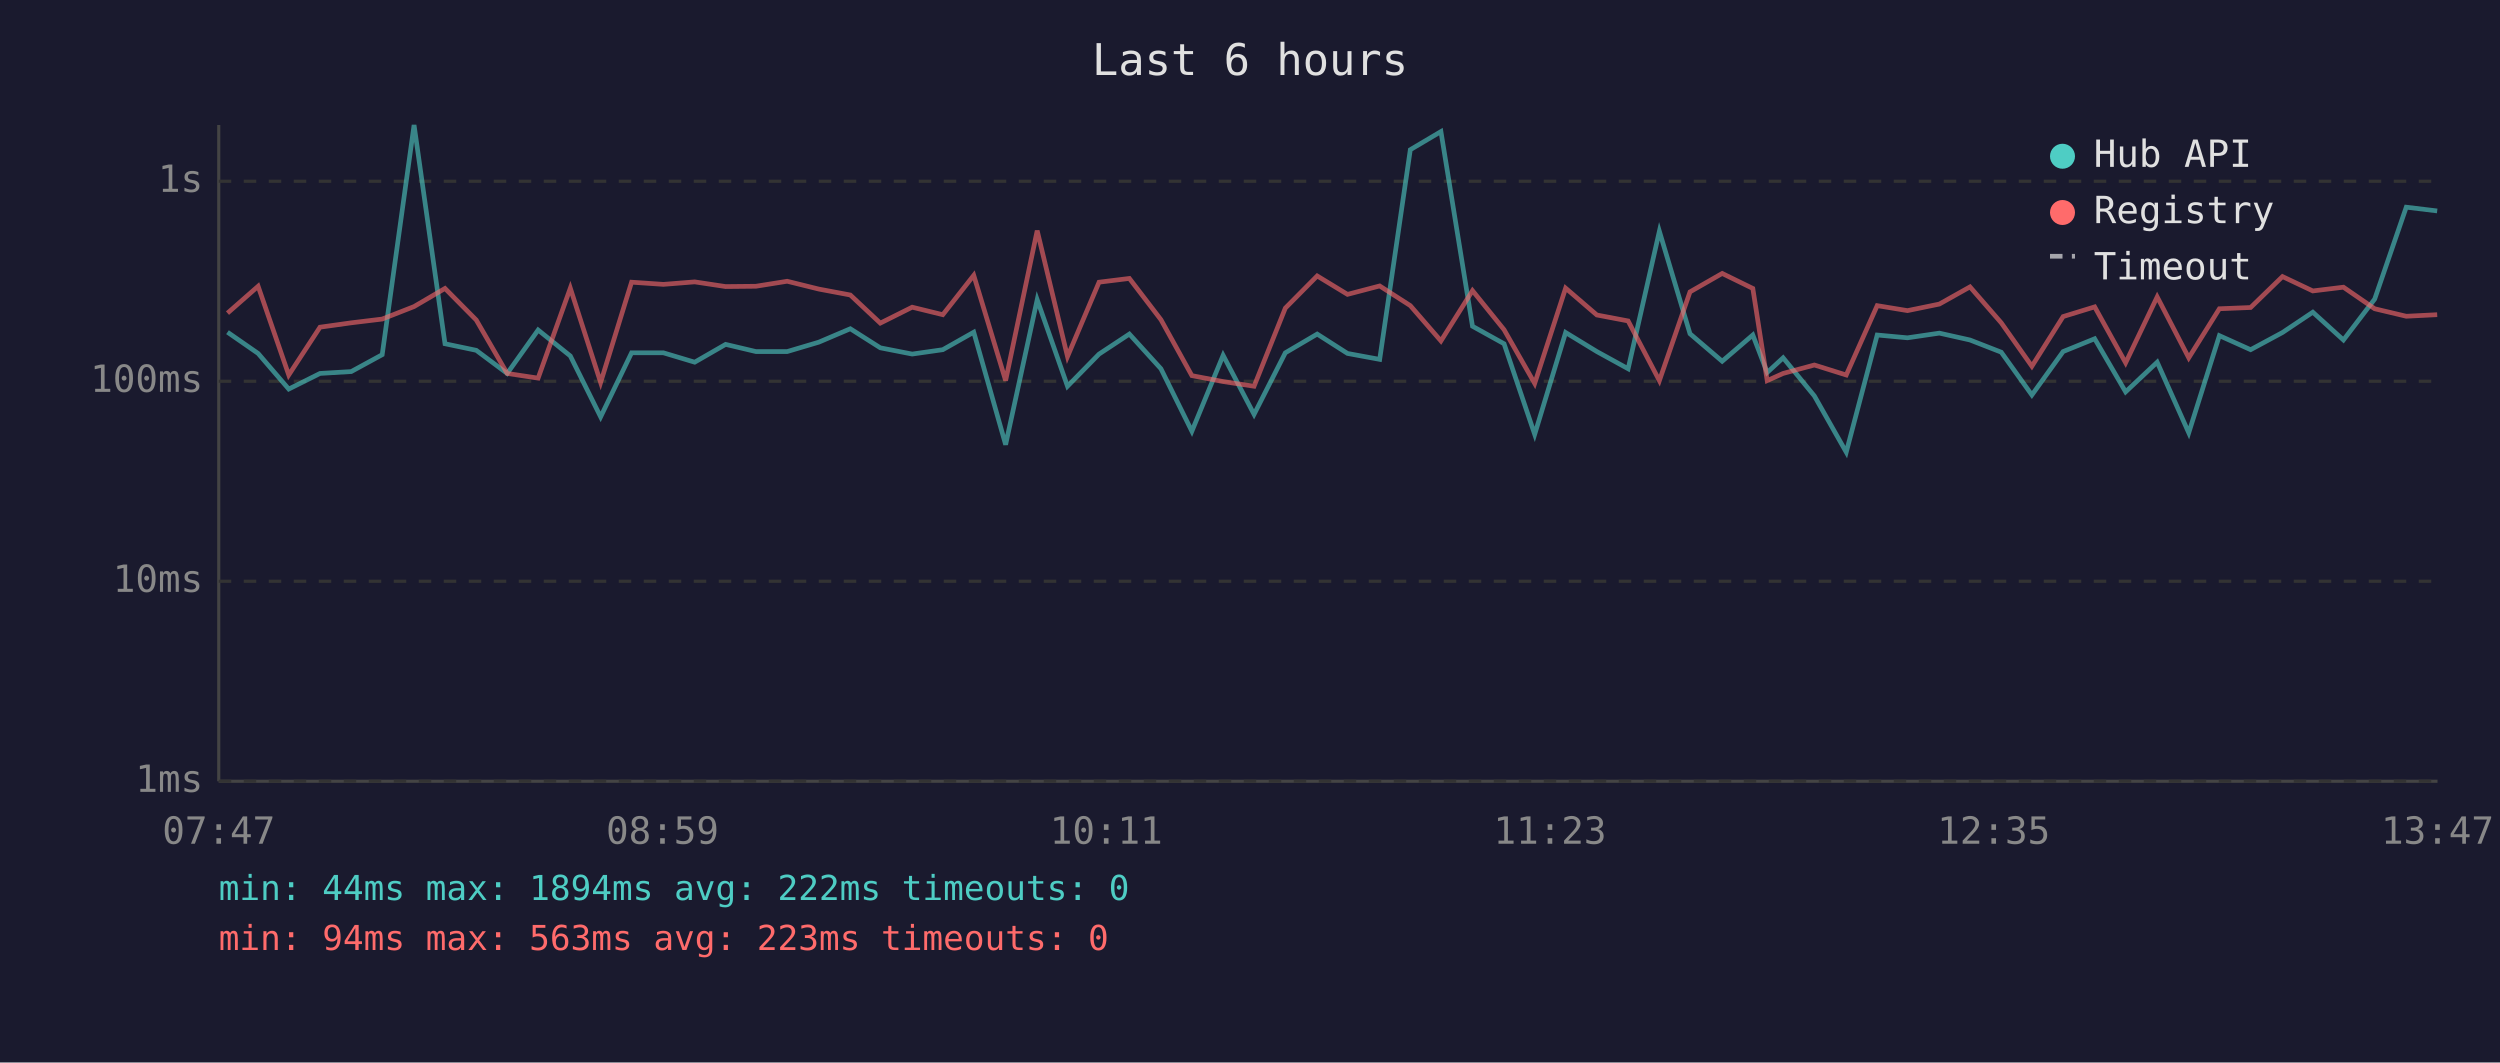
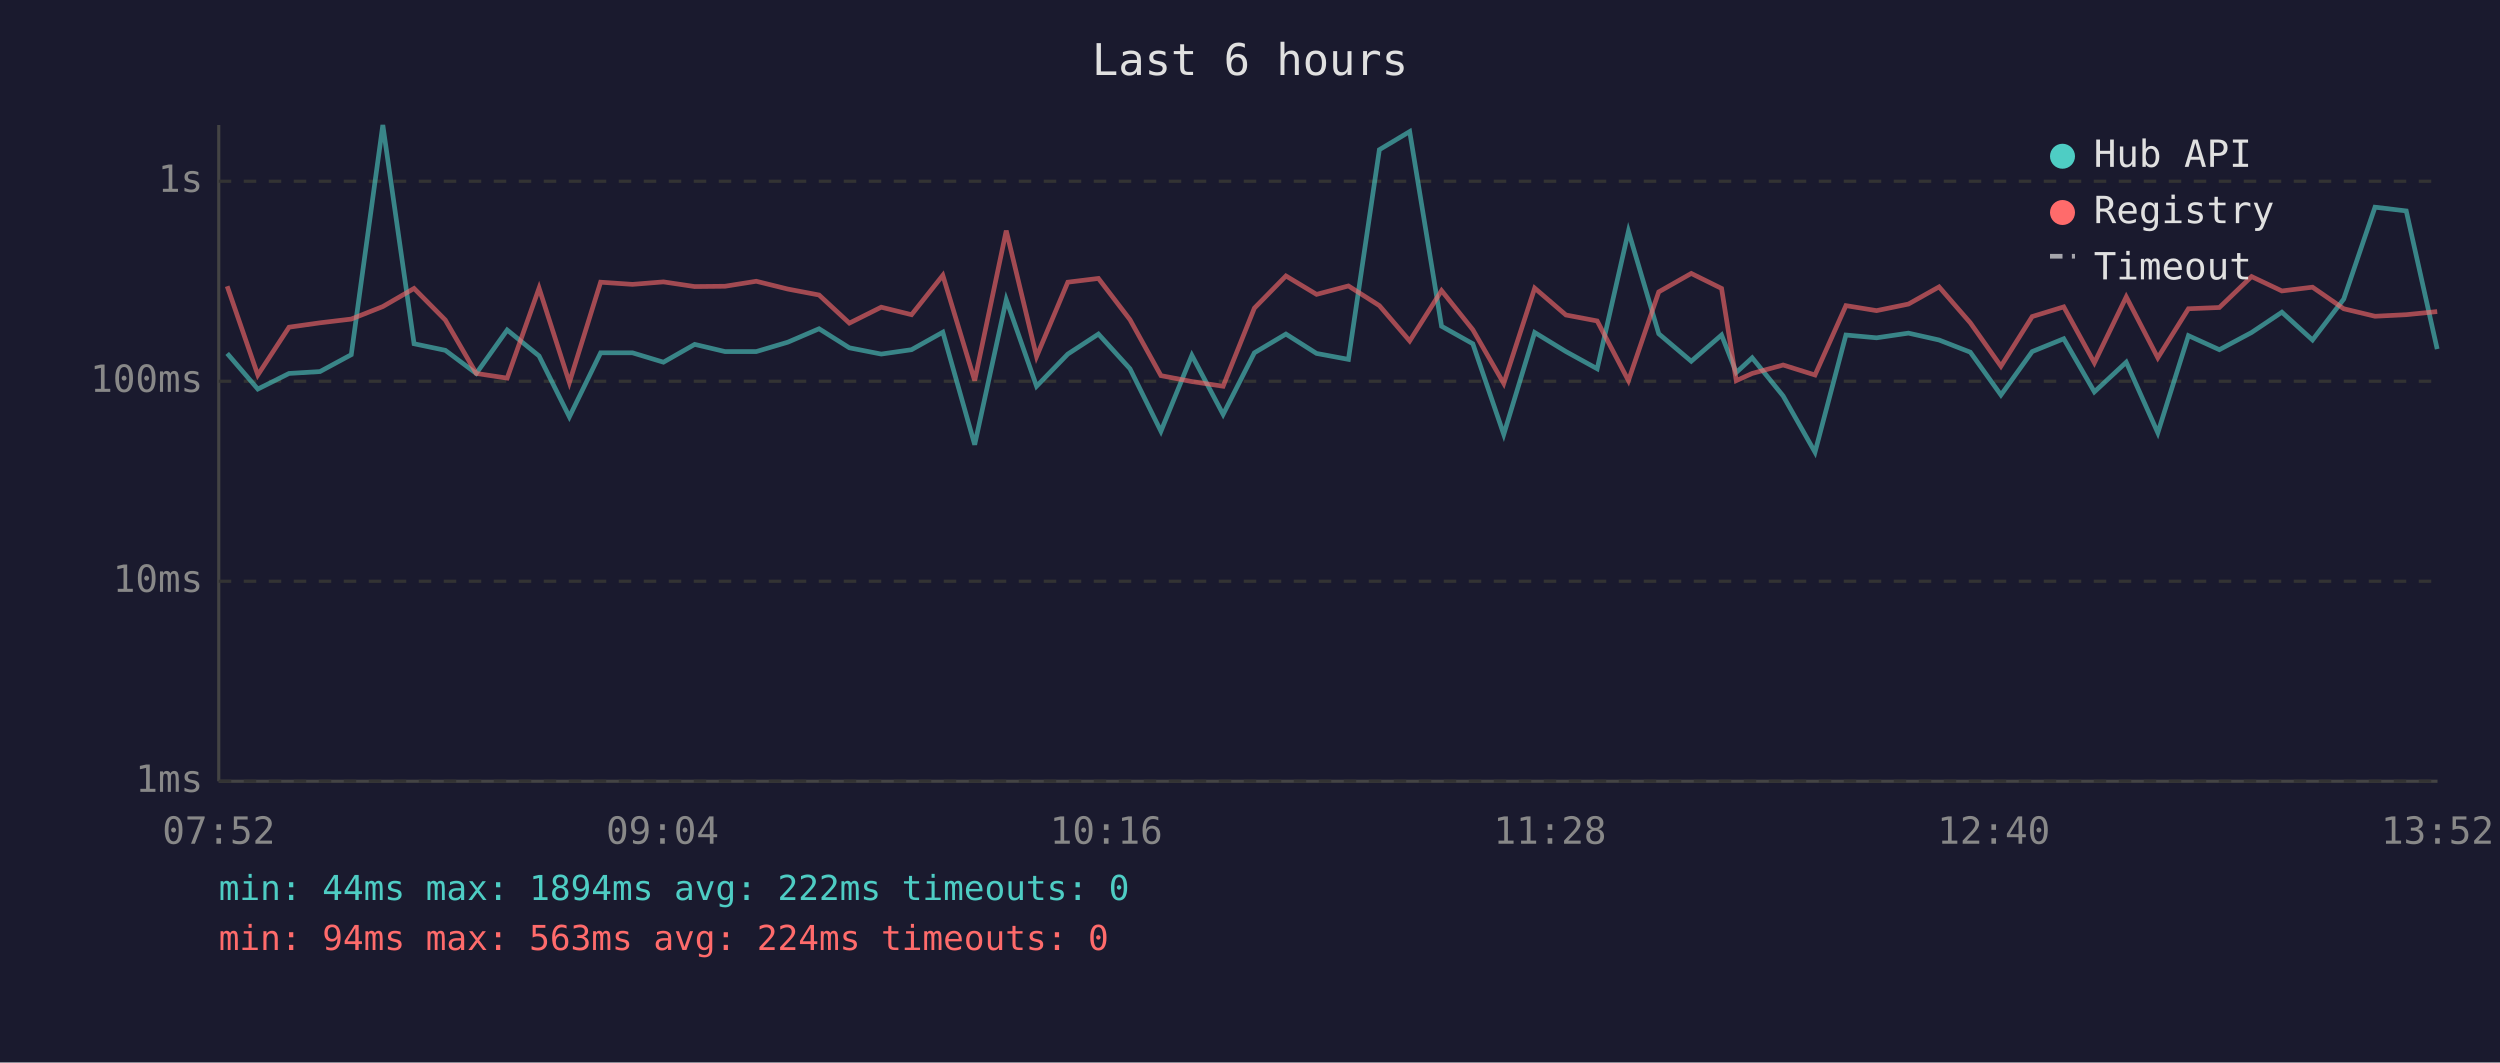
<svg xmlns="http://www.w3.org/2000/svg" viewBox="0 0 800 340" font-family="monospace" font-size="12">
  <rect width="800" height="340" fill="#1a1a2e" />
  <text x="400" y="24" fill="#e0e0e0" font-size="14" text-anchor="middle">Last 6 hours</text>
  <line x1="70" y1="40" x2="70" y2="250" stroke="#444" stroke-width="1" />
  <line x1="70" y1="250" x2="780" y2="250" stroke="#444" stroke-width="1" />
  <line x1="70" y1="250" x2="780" y2="250" stroke="#333" stroke-width="1" stroke-dasharray="4" />
  <text x="65" y="250" fill="#888" text-anchor="end" dominant-baseline="middle">1ms</text>
  <line x1="70" y1="186" x2="780" y2="186" stroke="#333" stroke-width="1" stroke-dasharray="4" />
  <text x="65" y="186" fill="#888" text-anchor="end" dominant-baseline="middle">10ms</text>
  <line x1="70" y1="122" x2="780" y2="122" stroke="#333" stroke-width="1" stroke-dasharray="4" />
  <text x="65" y="122" fill="#888" text-anchor="end" dominant-baseline="middle">100ms</text>
  <line x1="70" y1="58" x2="780" y2="58" stroke="#333" stroke-width="1" stroke-dasharray="4" />
  <text x="65" y="58" fill="#888" text-anchor="end" dominant-baseline="middle">1s</text>
-   <text x="70" y="270" fill="#888" text-anchor="middle">07:47</text>
-   <text x="212" y="270" fill="#888" text-anchor="middle">08:59</text>
-   <text x="354" y="270" fill="#888" text-anchor="middle">10:11</text>
-   <text x="496" y="270" fill="#888" text-anchor="middle">11:23</text>
-   <text x="638" y="270" fill="#888" text-anchor="middle">12:35</text>
-   <text x="780" y="270" fill="#888" text-anchor="middle">13:47</text>
-   <polyline points="72.8,106.3 82.6,113.1 92.4,124.5 102.4,119.5 112.4,118.9 122.3,113.5 132.5,40.0 142.4,110.0 152.4,112.1 162.3,119.5 172.2,105.6 182.5,113.9 192.2,133.4 202.1,112.9 212.3,112.9 222.3,115.9 232.2,110.2 241.9,112.5 251.9,112.5 262.0,109.5 272.1,105.2 281.7,111.3 291.9,113.3 301.7,111.9 311.6,106.3 321.8,142.3 331.9,95.9 341.6,123.6 351.7,113.3 361.4,106.9 371.5,118.0 381.4,138.0 391.4,113.7 401.3,132.6 411.3,112.9 421.5,106.9 431.2,113.1 441.5,115.0 451.3,47.9 461.1,42.1 471.2,104.4 481.3,110.0 491.1,139.0 501.0,106.4 511.0,112.5 521.0,118.0 531.0,74.0 540.8,106.8 551.1,115.6 560.9,107.2 565.5,119.2 570.6,114.5 580.6,126.7 590.8,144.7 600.7,107.2 610.4,108.1 620.6,106.6 630.4,108.8 640.4,112.7 650.2,126.4 660.2,112.5 670.3,108.4 680.2,125.4 690.3,115.9 700.4,138.5 710.2,107.4 720.2,111.9 730.4,106.4 740.1,99.9 749.9,108.8 759.9,95.7 770.0,66.3 779.9,67.5" fill="none" stroke="#4ecdc4" stroke-width="1.5" opacity="0.6" />
-   <polyline points="72.8,100.2 82.6,91.6 92.4,120.0 102.4,104.7 112.4,103.3 122.3,102.1 132.5,98.1 142.4,92.3 152.4,102.4 162.3,119.5 172.2,121.0 182.5,92.2 192.2,122.4 202.1,90.3 212.3,91.0 222.3,90.2 232.2,91.7 241.9,91.6 251.9,90.0 262.0,92.5 272.1,94.4 281.7,103.4 291.9,98.3 301.7,100.7 311.6,88.1 321.8,121.8 331.9,73.8 341.6,114.1 351.7,90.3 361.4,89.1 371.5,102.3 381.4,120.2 391.4,122.1 401.3,123.6 411.3,98.6 421.5,88.3 431.2,94.2 441.5,91.5 451.3,97.8 461.1,109.1 471.2,93.0 481.3,105.5 491.1,122.7 501.0,92.2 511.0,100.8 521.0,102.7 531.0,121.8 540.8,93.4 551.1,87.5 560.9,92.3 565.5,121.8 570.6,119.5 580.6,116.8 590.8,120.0 600.7,97.8 610.4,99.4 620.6,97.3 630.4,91.8 640.4,103.3 650.2,117.2 660.2,101.3 670.3,98.2 680.2,116.1 690.3,95.0 700.4,114.5 710.2,98.8 720.2,98.4 730.4,88.5 740.1,93.1 749.9,91.9 759.9,98.8 770.0,101.2 779.9,100.7" fill="none" stroke="#ff6b6b" stroke-width="1.5" opacity="0.6" />
+   <text x="70" y="270" fill="#888" text-anchor="middle">07:52</text>
+   <text x="212" y="270" fill="#888" text-anchor="middle">09:04</text>
+   <text x="354" y="270" fill="#888" text-anchor="middle">10:16</text>
+   <text x="496" y="270" fill="#888" text-anchor="middle">11:28</text>
+   <text x="638" y="270" fill="#888" text-anchor="middle">12:40</text>
+   <text x="780" y="270" fill="#888" text-anchor="middle">13:52</text>
+   <polyline points="72.7,113.1 82.5,124.5 92.5,119.5 102.4,118.9 112.4,113.5 122.5,40.0 132.5,110.0 142.5,112.1 152.4,119.5 162.3,105.6 172.5,113.9 182.2,133.4 192.2,112.9 202.4,112.9 212.3,115.9 222.3,110.2 232.0,112.5 242.0,112.5 252.1,109.5 262.1,105.2 271.8,111.3 282.0,113.3 291.7,111.9 301.7,106.3 311.9,142.3 322.0,95.9 331.7,123.6 341.7,113.3 351.5,106.9 361.6,118.0 371.5,138.0 381.4,113.7 391.4,132.6 401.4,112.9 411.5,106.9 421.3,113.1 431.5,115.0 441.4,47.9 451.1,42.1 461.3,104.4 471.3,110.0 481.2,139.0 491.1,106.4 501.1,112.5 511.1,118.0 521.1,74.0 530.8,106.8 541.2,115.6 550.9,107.2 555.6,119.2 560.7,114.5 570.6,126.7 580.8,144.7 590.7,107.2 600.5,108.1 610.7,106.6 620.5,108.8 630.5,112.7 640.3,126.4 650.3,112.5 660.4,108.4 670.2,125.4 680.4,115.9 690.5,138.5 700.3,107.4 710.2,111.9 720.5,106.4 730.2,99.9 740.0,108.8 750.0,95.7 760.0,66.3 770.0,67.5 779.9,111.7" fill="none" stroke="#4ecdc4" stroke-width="1.5" opacity="0.6" />
+   <polyline points="72.7,91.6 82.5,120.0 92.5,104.7 102.4,103.3 112.4,102.1 122.5,98.1 132.5,92.3 142.5,102.4 152.4,119.5 162.3,121.0 172.5,92.2 182.2,122.4 192.2,90.3 202.4,91.0 212.3,90.2 222.3,91.7 232.0,91.6 242.0,90.0 252.1,92.5 262.1,94.4 271.8,103.4 282.0,98.3 291.7,100.7 301.7,88.1 311.9,121.8 322.0,73.8 331.7,114.1 341.7,90.3 351.5,89.1 361.6,102.3 371.5,120.2 381.4,122.1 391.4,123.6 401.4,98.6 411.5,88.3 421.3,94.2 431.5,91.5 441.4,97.8 451.1,109.1 461.3,93.0 471.3,105.5 481.2,122.7 491.1,92.2 501.1,100.8 511.1,102.7 521.1,121.8 530.8,93.4 541.2,87.5 550.9,92.3 555.6,121.8 560.7,119.5 570.6,116.8 580.8,120.0 590.7,97.8 600.5,99.4 610.7,97.3 620.5,91.8 630.5,103.3 640.3,117.2 650.3,101.3 660.4,98.2 670.2,116.1 680.4,95.0 690.5,114.5 700.3,98.8 710.2,98.4 720.5,88.5 730.2,93.1 740.0,91.9 750.0,98.8 760.0,101.2 770.0,100.7 779.9,99.7" fill="none" stroke="#ff6b6b" stroke-width="1.5" opacity="0.6" />
  <circle cx="660" cy="50" r="4" fill="#4ecdc4" />
  <text x="670" y="50" fill="#e0e0e0" dominant-baseline="middle">Hub API</text>
  <circle cx="660" cy="68" r="4" fill="#ff6b6b" />
  <text x="670" y="68" fill="#e0e0e0" dominant-baseline="middle">Registry</text>
  <line x1="656" y1="82" x2="664" y2="82" stroke="#e0e0e0" stroke-width="1.5" stroke-dasharray="4,3" opacity="0.7" />
  <text x="670" y="86" fill="#e0e0e0" dominant-baseline="middle">Timeout</text>
  <text x="70" y="288" fill="#4ecdc4" font-size="11">min: 44ms  max: 1894ms  avg: 222ms  timeouts: 0</text>
-   <text x="70" y="304" fill="#ff6b6b" font-size="11">min: 94ms  max: 563ms  avg: 223ms  timeouts: 0</text>
+   <text x="70" y="304" fill="#ff6b6b" font-size="11">min: 94ms  max: 563ms  avg: 224ms  timeouts: 0</text>
</svg>
